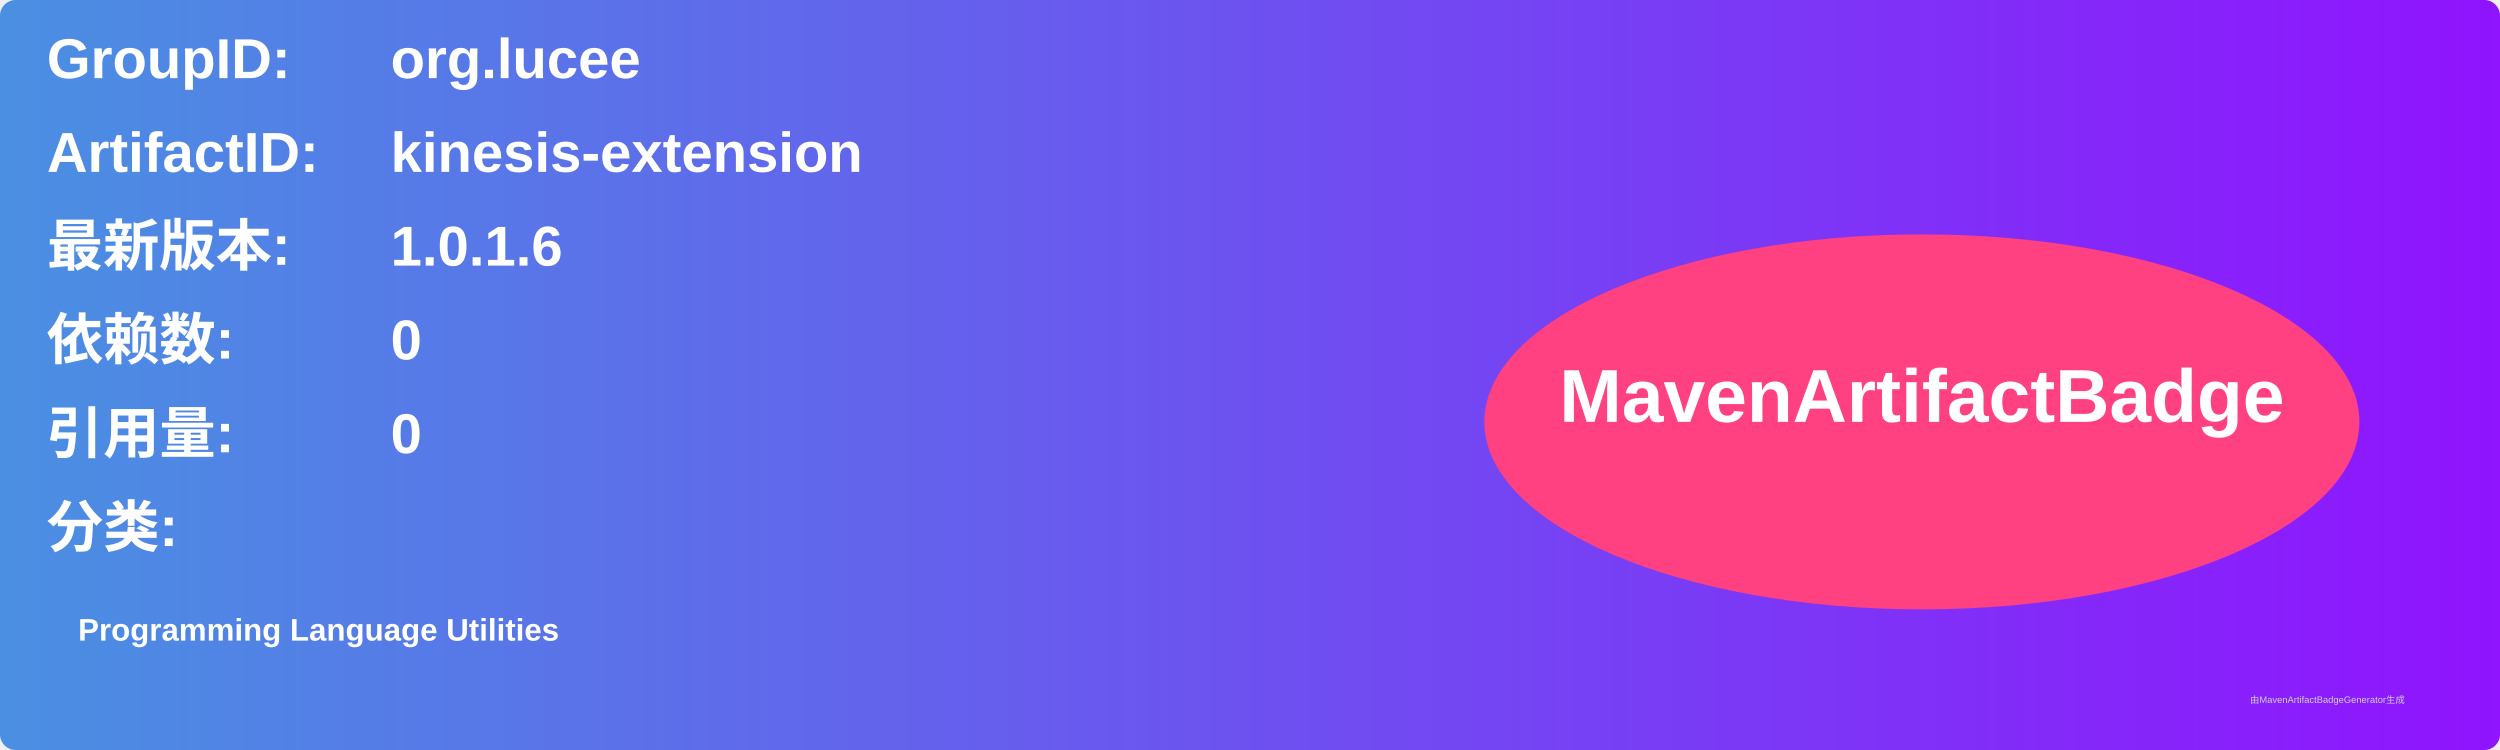
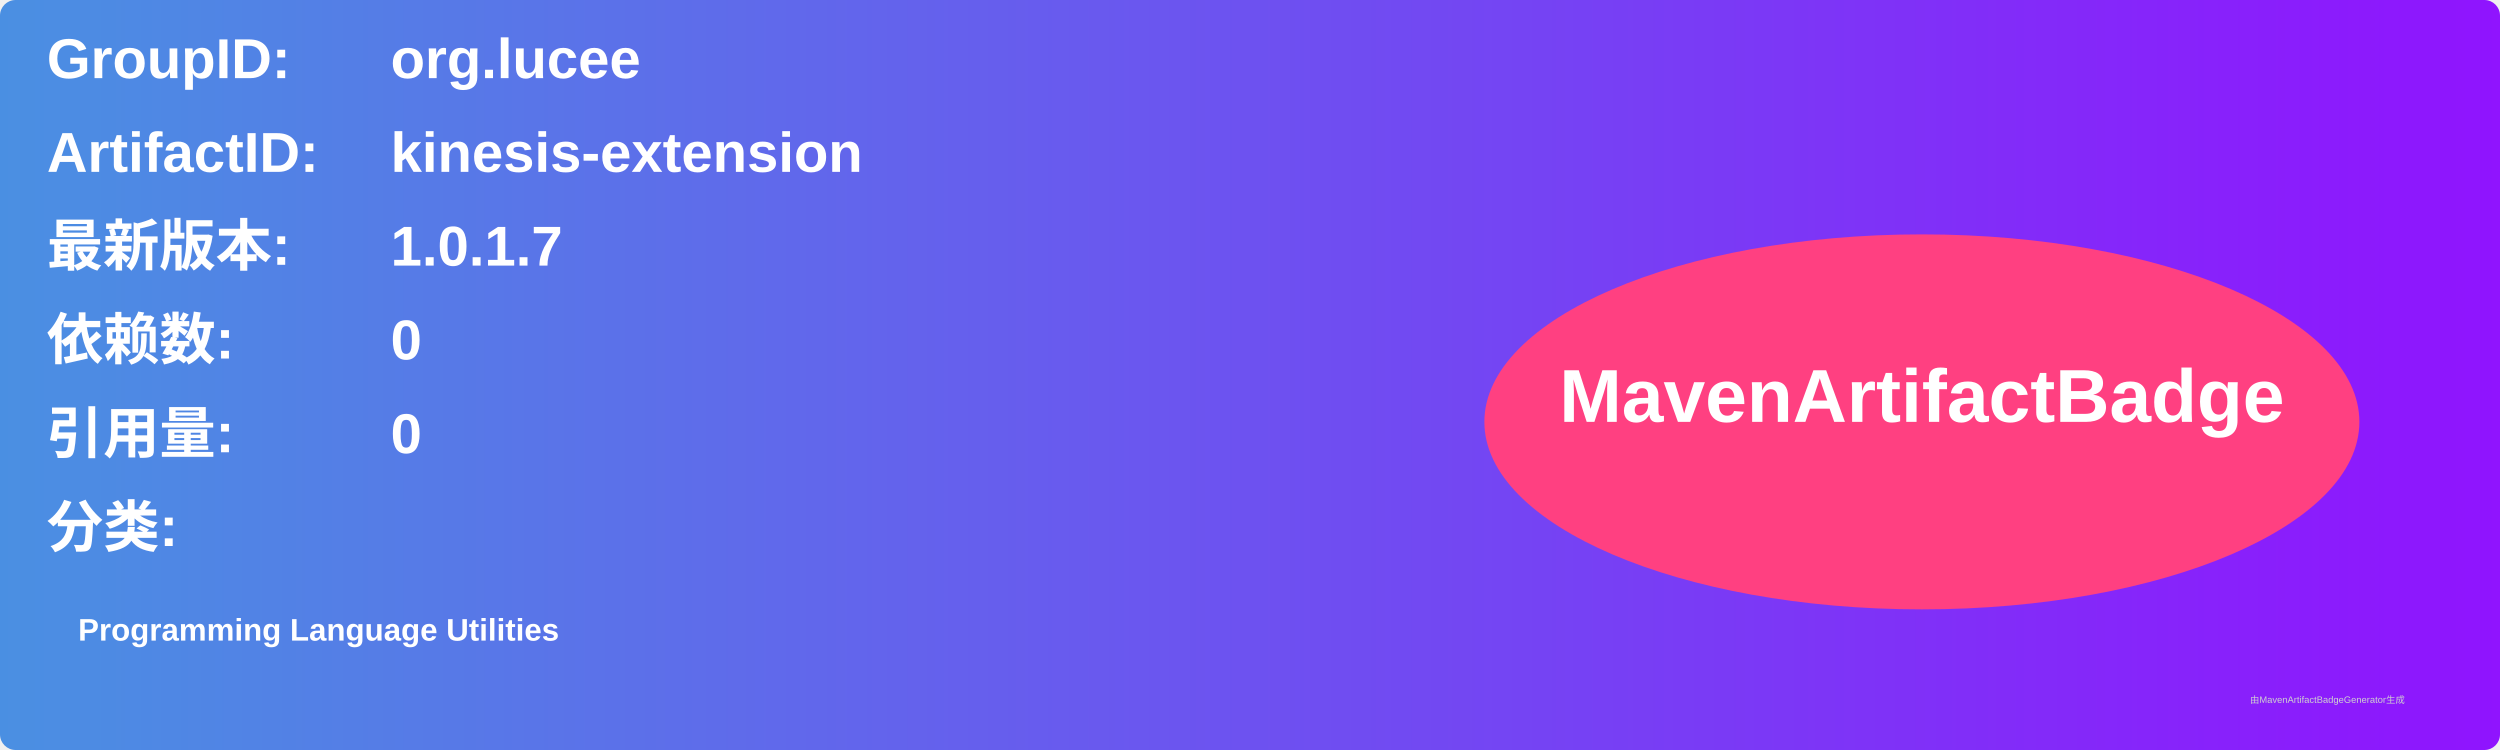
<svg xmlns="http://www.w3.org/2000/svg" width="800" height="240" viewBox="0 0 800 240">
  <linearGradient id="grad" x1="0%" y1="0%" x2="100%" y2="0%">
    <stop offset="0%" stop-color="#4a90e2" />
    <stop offset="100%" stop-color="#9013fe" />
  </linearGradient>
  <rect width="100%" height="100%" rx="5" ry="5" fill="url(#grad)" />
  <g transform="translate(15, 15)">
    <text x="0" y="10" font-family="Arial" font-size="18" fill="white" font-weight="bold" width="260">GroupID:</text>
    <text x="110" y="10" font-family="Arial" font-size="18" fill="white" font-weight="bold" width="460">org.lucee</text>
    <text x="0" y="40" font-family="Arial" font-size="18" fill="white" font-weight="bold" width="260">ArtifactID:</text>
    <text x="110" y="40" font-family="Arial" font-size="18" fill="white" font-weight="bold" width="460">kinesis-extension</text>
    <text x="0" y="70" font-family="Arial" font-size="18" fill="white" font-weight="bold">最新版本:</text>
    <text x="110" y="70" font-family="Arial" font-size="18" fill="white" font-weight="bold">
-       <tspan font-weight="bold">1.0.1.6</tspan>
+       <tspan font-weight="bold">1.0.1.7</tspan>
    </text>
    <text x="0" y="100" font-family="Arial" font-size="18" fill="white" font-weight="bold">依赖数: </text>
    <text x="110" y="100" font-family="Arial" font-size="18" fill="white">
      <tspan font-weight="bold">0</tspan>
    </text>
    <text x="0" y="130" font-family="Arial" font-size="18" fill="white" font-weight="bold">引用量: </text>
    <text x="110" y="130" font-family="Arial" font-size="18" fill="white">
      <tspan font-weight="bold">0</tspan>
    </text>
    <text x="0" y="160" font-family="Arial" font-size="18" fill="white" font-weight="bold">分类:</text>
    <text x="10" y="190" font-family="Arial" font-size="10" fill="white">
      <tspan font-weight="bold">Programming Language Utilities</tspan>
    </text>
    <ellipse cx="600" cy="120" rx="140" ry="60" fill="#ff4081" />
    <text x="600" y="120" text-anchor="middle" font-family="Arial" font-size="24" fill="white" font-weight="bold">MavenArtifactBadge</text>
  </g>
  <text x="720" y="225" font-family="Arial" font-size="3" fill="#d0d0d0">由MavenArtifactBadgeGenerator生成</text>
</svg>
